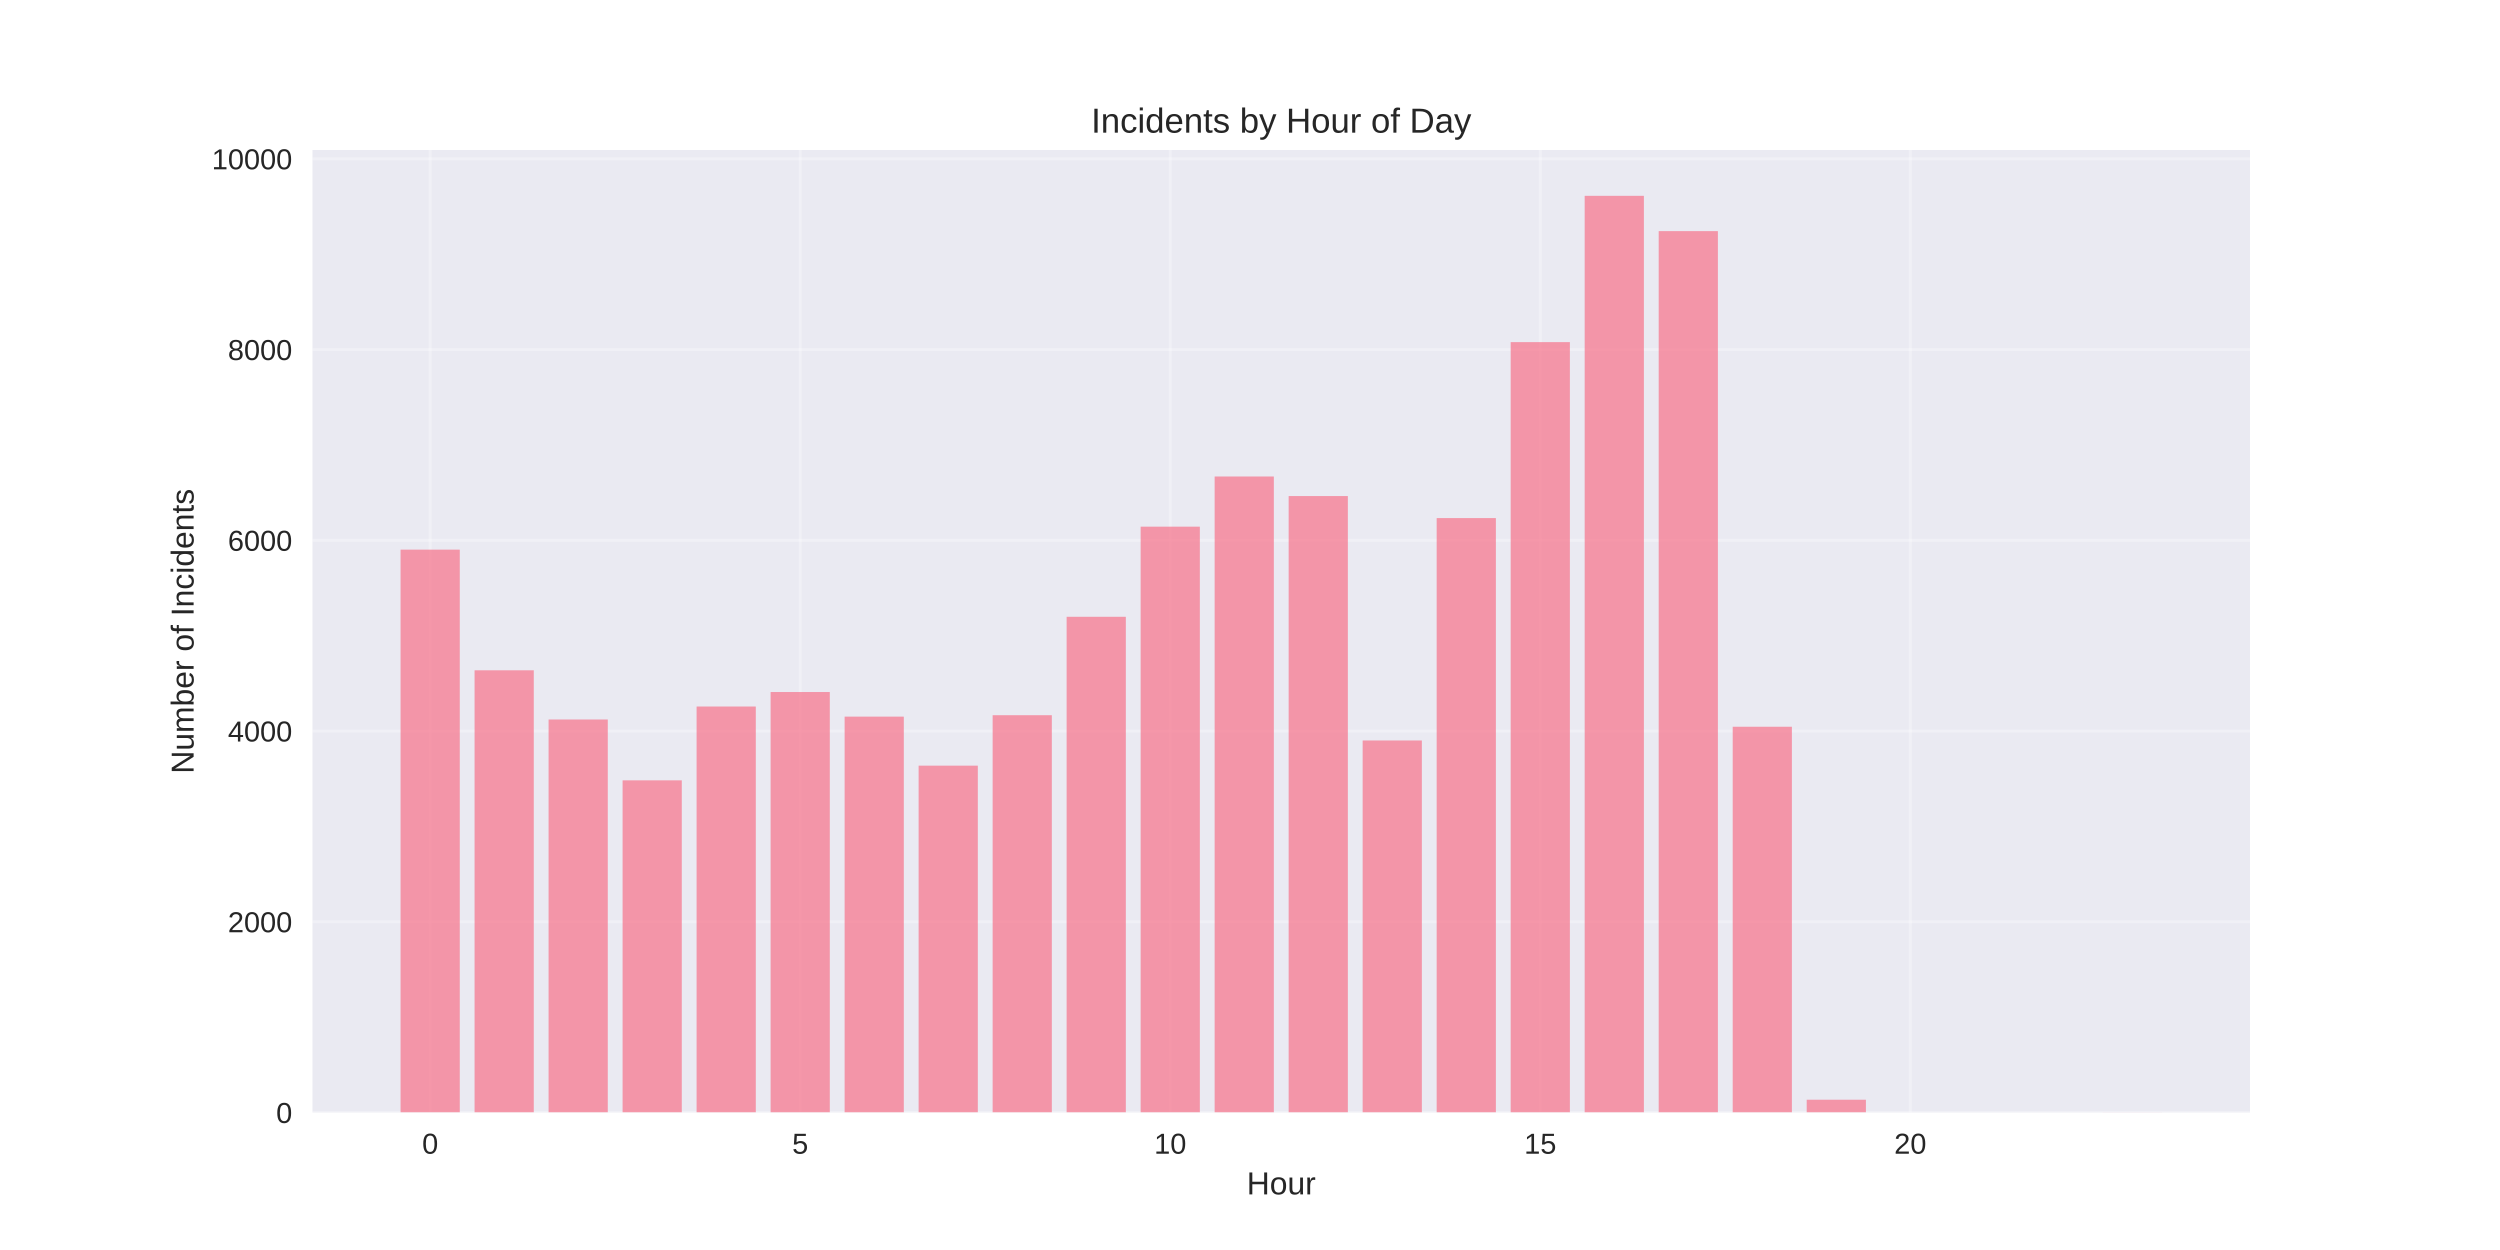
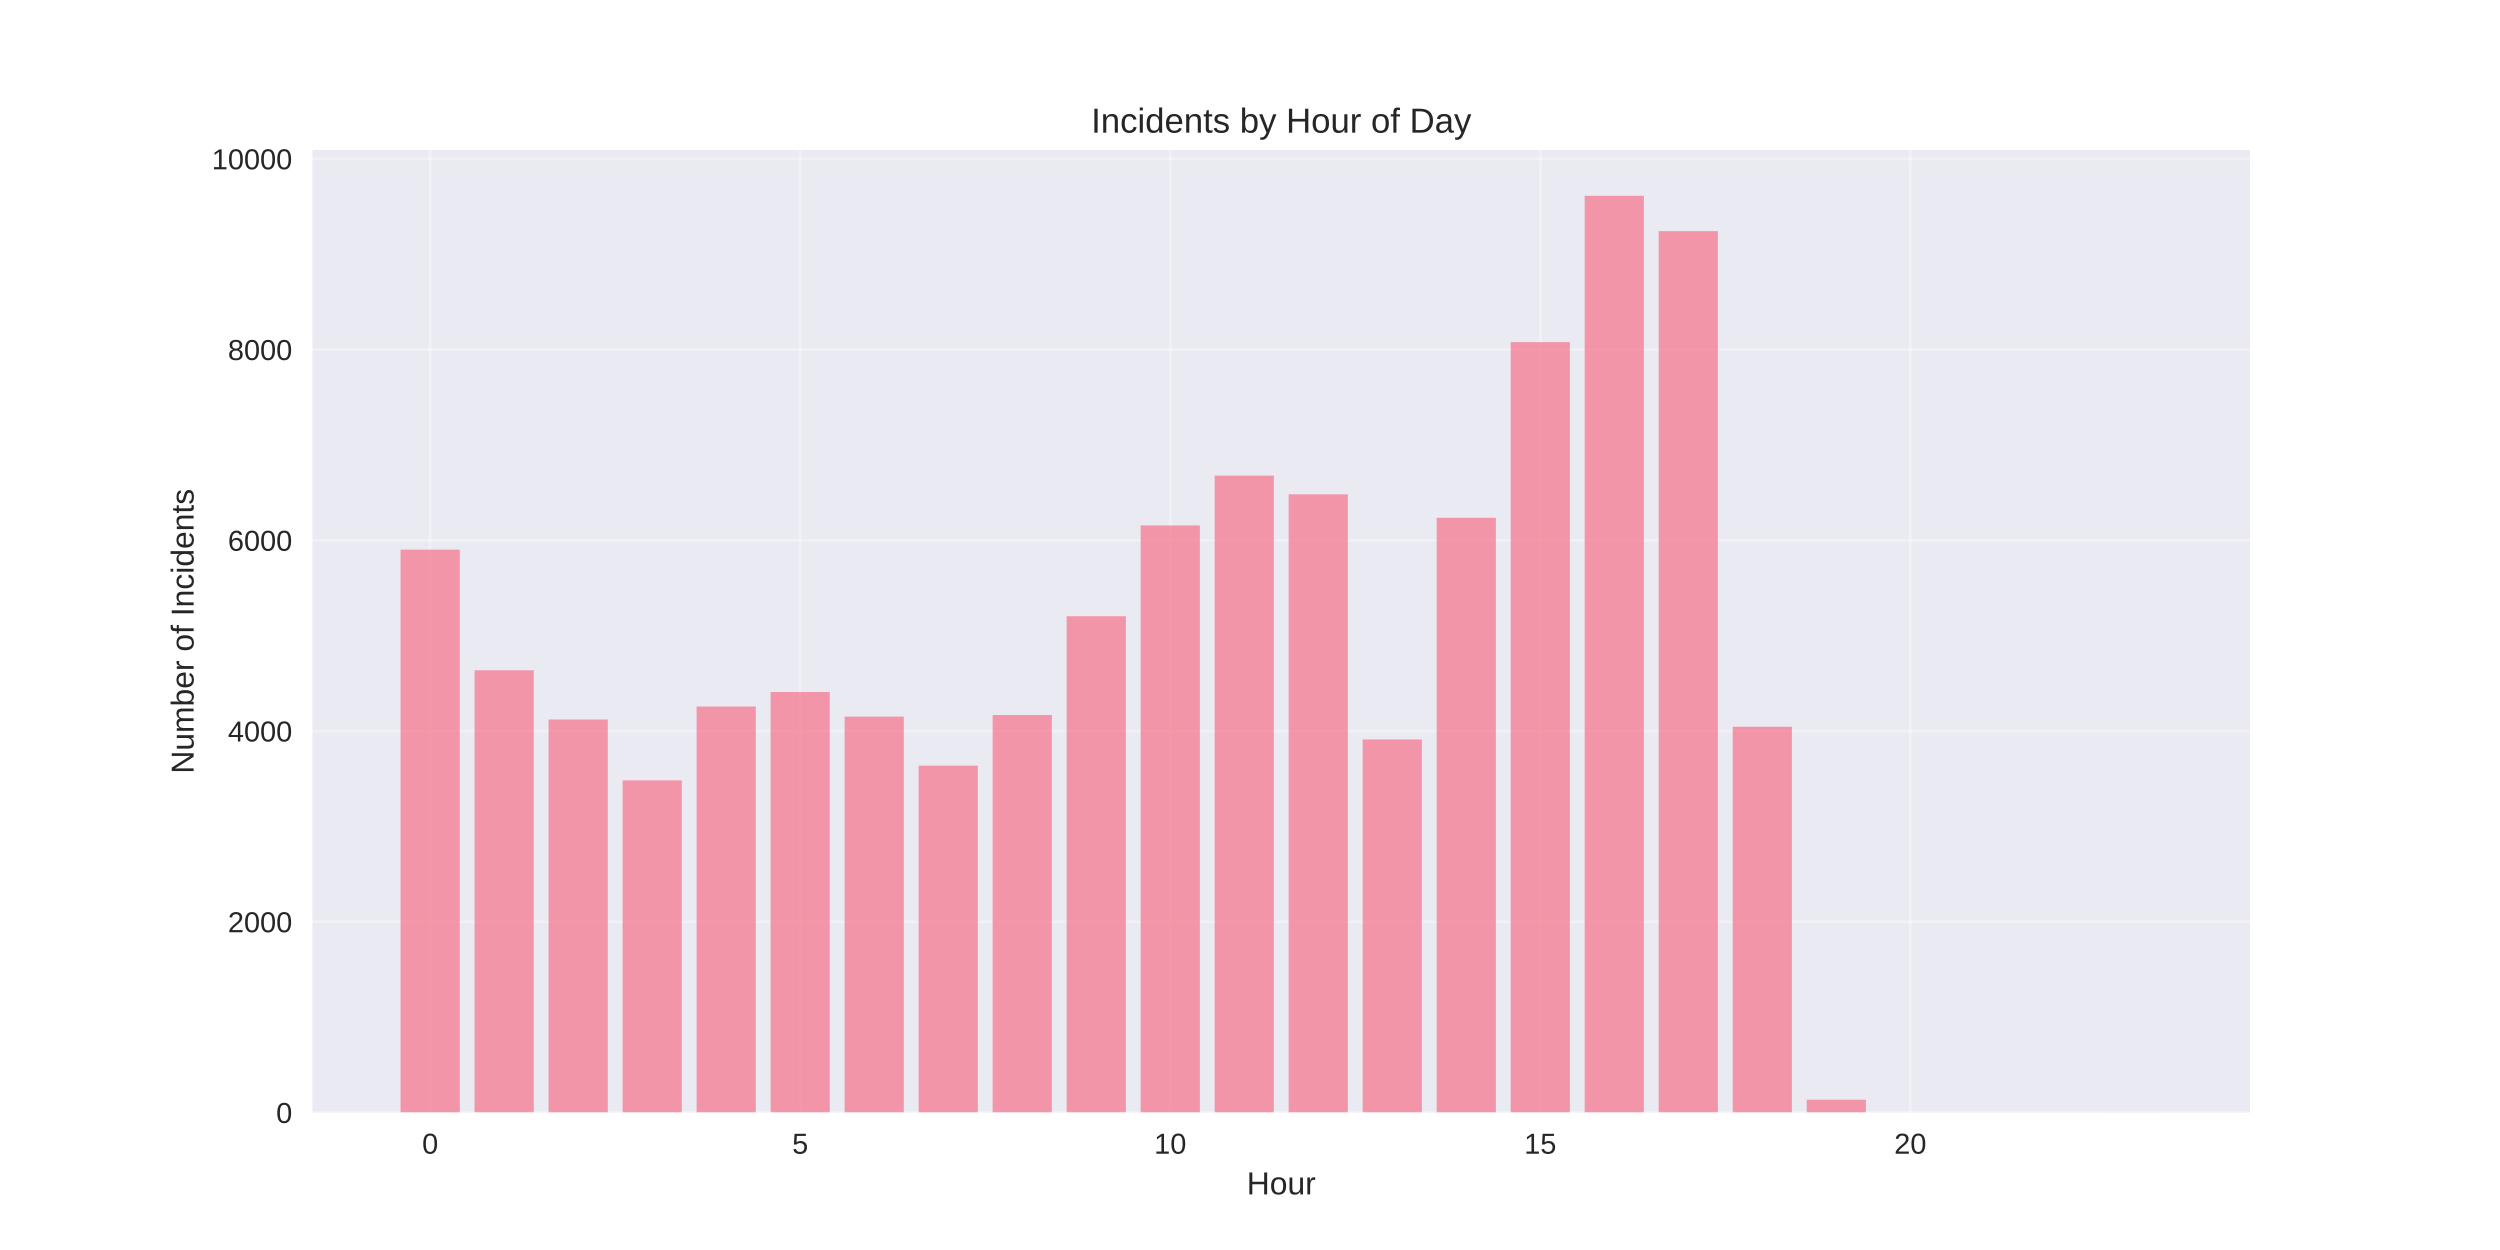
<svg xmlns="http://www.w3.org/2000/svg" width="864pt" height="432pt" viewBox="0 0 864 432" version="1.1">
  <defs>
    <style type="text/css">*{stroke-linejoin: round; stroke-linecap: butt}</style>
  </defs>
  <g id="figure_1">
    <g id="patch_1">
      <path d="M 0 432  L 864 432  L 864 0  L 0 0  z " style="fill: #ffffff" />
    </g>
    <g id="axes_1">
      <g id="patch_2">
        <path d="M 108 384.48  L 777.6 384.48  L 777.6 51.84  L 108 51.84  z " style="fill: #eaeaf2" />
      </g>
      <g id="matplotlib.axis_1">
        <g id="xtick_1">
          <g id="line2d_1">
-             <path d="M 148.667 384.48  L 148.667 51.84  " clip-path="url(#p83a7ea7ac0)" style="fill: none; stroke: #ffffff; stroke-opacity: 0.3; stroke-linecap: round" />
+             <path d="M 148.667 384.48  L 148.667 51.84  " clip-path="url(#p1caedecbdf)" style="fill: none; stroke: #ffffff; stroke-opacity: 0.3; stroke-linecap: round" />
          </g>
          <g id="line2d_2" />
          <g id="text_1">
            <text style="fill: #262626; font: 10px 'Arial', 'Liberation Sans', 'DejaVu Sans', 'Bitstream Vera Sans', sans-serif; text-anchor: middle" x="148.667" y="398.727" transform="rotate(-0 148.6671 398.7269)">0</text>
          </g>
        </g>
        <g id="xtick_2">
          <g id="line2d_3">
-             <path d="M 276.551 384.48  L 276.551 51.84  " clip-path="url(#p83a7ea7ac0)" style="fill: none; stroke: #ffffff; stroke-opacity: 0.3; stroke-linecap: round" />
+             <path d="M 276.551 384.48  L 276.551 51.84  " clip-path="url(#p1caedecbdf)" style="fill: none; stroke: #ffffff; stroke-opacity: 0.3; stroke-linecap: round" />
          </g>
          <g id="line2d_4" />
          <g id="text_2">
            <text style="fill: #262626; font: 10px 'Arial', 'Liberation Sans', 'DejaVu Sans', 'Bitstream Vera Sans', sans-serif; text-anchor: middle" x="276.551" y="398.727" transform="rotate(-0 276.551 398.7269)">5</text>
          </g>
        </g>
        <g id="xtick_3">
          <g id="line2d_5">
-             <path d="M 404.435 384.48  L 404.435 51.84  " clip-path="url(#p83a7ea7ac0)" style="fill: none; stroke: #ffffff; stroke-opacity: 0.3; stroke-linecap: round" />
+             <path d="M 404.435 384.48  L 404.435 51.84  " clip-path="url(#p1caedecbdf)" style="fill: none; stroke: #ffffff; stroke-opacity: 0.3; stroke-linecap: round" />
          </g>
          <g id="line2d_6" />
          <g id="text_3">
            <text style="fill: #262626; font: 10px 'Arial', 'Liberation Sans', 'DejaVu Sans', 'Bitstream Vera Sans', sans-serif; text-anchor: middle" x="404.435" y="398.727" transform="rotate(-0 404.4348 398.7269)">10</text>
          </g>
        </g>
        <g id="xtick_4">
          <g id="line2d_7">
-             <path d="M 532.319 384.48  L 532.319 51.84  " clip-path="url(#p83a7ea7ac0)" style="fill: none; stroke: #ffffff; stroke-opacity: 0.3; stroke-linecap: round" />
+             <path d="M 532.319 384.48  L 532.319 51.84  " clip-path="url(#p1caedecbdf)" style="fill: none; stroke: #ffffff; stroke-opacity: 0.3; stroke-linecap: round" />
          </g>
          <g id="line2d_8" />
          <g id="text_4">
            <text style="fill: #262626; font: 10px 'Arial', 'Liberation Sans', 'DejaVu Sans', 'Bitstream Vera Sans', sans-serif; text-anchor: middle" x="532.319" y="398.727" transform="rotate(-0 532.3187 398.7269)">15</text>
          </g>
        </g>
        <g id="xtick_5">
          <g id="line2d_9">
-             <path d="M 660.203 384.48  L 660.203 51.84  " clip-path="url(#p83a7ea7ac0)" style="fill: none; stroke: #ffffff; stroke-opacity: 0.3; stroke-linecap: round" />
+             <path d="M 660.203 384.48  L 660.203 51.84  " clip-path="url(#p1caedecbdf)" style="fill: none; stroke: #ffffff; stroke-opacity: 0.3; stroke-linecap: round" />
          </g>
          <g id="line2d_10" />
          <g id="text_5">
            <text style="fill: #262626; font: 10px 'Arial', 'Liberation Sans', 'DejaVu Sans', 'Bitstream Vera Sans', sans-serif; text-anchor: middle" x="660.203" y="398.727" transform="rotate(-0 660.2026 398.7269)">20</text>
          </g>
        </g>
        <g id="text_6">
          <text style="fill: #262626; font: 11px 'Arial', 'Liberation Sans', 'DejaVu Sans', 'Bitstream Vera Sans', sans-serif; text-anchor: middle" x="442.8" y="412.773" transform="rotate(-0 442.8 412.7734)">Hour</text>
        </g>
      </g>
      <g id="matplotlib.axis_2">
        <g id="ytick_1">
          <g id="line2d_11">
-             <path d="M 108 384.48  L 777.6 384.48  " clip-path="url(#p83a7ea7ac0)" style="fill: none; stroke: #ffffff; stroke-opacity: 0.3; stroke-linecap: round" />
+             <path d="M 108 384.48  L 777.6 384.48  " clip-path="url(#p1caedecbdf)" style="fill: none; stroke: #ffffff; stroke-opacity: 0.3; stroke-linecap: round" />
          </g>
          <g id="line2d_12" />
          <g id="text_7">
            <text style="fill: #262626; font: 10px 'Arial', 'Liberation Sans', 'DejaVu Sans', 'Bitstream Vera Sans', sans-serif; text-anchor: end" x="101" y="388.103" transform="rotate(-0 101 388.1034)">0</text>
          </g>
        </g>
        <g id="ytick_2">
          <g id="line2d_13">
-             <path d="M 108 318.562  L 777.6 318.562  " clip-path="url(#p83a7ea7ac0)" style="fill: none; stroke: #ffffff; stroke-opacity: 0.3; stroke-linecap: round" />
+             <path d="M 108 318.562  L 777.6 318.562  " clip-path="url(#p1caedecbdf)" style="fill: none; stroke: #ffffff; stroke-opacity: 0.3; stroke-linecap: round" />
          </g>
          <g id="line2d_14" />
          <g id="text_8">
            <text style="fill: #262626; font: 10px 'Arial', 'Liberation Sans', 'DejaVu Sans', 'Bitstream Vera Sans', sans-serif; text-anchor: end" x="101" y="322.186" transform="rotate(-0 101 322.1858)">2000</text>
          </g>
        </g>
        <g id="ytick_3">
          <g id="line2d_15">
-             <path d="M 108 252.645  L 777.6 252.645  " clip-path="url(#p83a7ea7ac0)" style="fill: none; stroke: #ffffff; stroke-opacity: 0.3; stroke-linecap: round" />
+             <path d="M 108 252.645  L 777.6 252.645  " clip-path="url(#p1caedecbdf)" style="fill: none; stroke: #ffffff; stroke-opacity: 0.3; stroke-linecap: round" />
          </g>
          <g id="line2d_16" />
          <g id="text_9">
            <text style="fill: #262626; font: 10px 'Arial', 'Liberation Sans', 'DejaVu Sans', 'Bitstream Vera Sans', sans-serif; text-anchor: end" x="101" y="256.268" transform="rotate(-0 101 256.2682)">4000</text>
          </g>
        </g>
        <g id="ytick_4">
          <g id="line2d_17">
-             <path d="M 108 186.727  L 777.6 186.727  " clip-path="url(#p83a7ea7ac0)" style="fill: none; stroke: #ffffff; stroke-opacity: 0.3; stroke-linecap: round" />
+             <path d="M 108 186.727  L 777.6 186.727  " clip-path="url(#p1caedecbdf)" style="fill: none; stroke: #ffffff; stroke-opacity: 0.3; stroke-linecap: round" />
          </g>
          <g id="line2d_18" />
          <g id="text_10">
            <text style="fill: #262626; font: 10px 'Arial', 'Liberation Sans', 'DejaVu Sans', 'Bitstream Vera Sans', sans-serif; text-anchor: end" x="101" y="190.351" transform="rotate(-0 101 190.3506)">6000</text>
          </g>
        </g>
        <g id="ytick_5">
          <g id="line2d_19">
-             <path d="M 108 120.81  L 777.6 120.81  " clip-path="url(#p83a7ea7ac0)" style="fill: none; stroke: #ffffff; stroke-opacity: 0.3; stroke-linecap: round" />
+             <path d="M 108 120.81  L 777.6 120.81  " clip-path="url(#p1caedecbdf)" style="fill: none; stroke: #ffffff; stroke-opacity: 0.3; stroke-linecap: round" />
          </g>
          <g id="line2d_20" />
          <g id="text_11">
            <text style="fill: #262626; font: 10px 'Arial', 'Liberation Sans', 'DejaVu Sans', 'Bitstream Vera Sans', sans-serif; text-anchor: end" x="101" y="124.433" transform="rotate(-0 101 124.433)">8000</text>
          </g>
        </g>
        <g id="ytick_6">
          <g id="line2d_21">
-             <path d="M 108 54.892  L 777.6 54.892  " clip-path="url(#p83a7ea7ac0)" style="fill: none; stroke: #ffffff; stroke-opacity: 0.3; stroke-linecap: round" />
+             <path d="M 108 54.892  L 777.6 54.892  " clip-path="url(#p1caedecbdf)" style="fill: none; stroke: #ffffff; stroke-opacity: 0.3; stroke-linecap: round" />
          </g>
          <g id="line2d_22" />
          <g id="text_12">
            <text style="fill: #262626; font: 10px 'Arial', 'Liberation Sans', 'DejaVu Sans', 'Bitstream Vera Sans', sans-serif; text-anchor: end" x="101" y="58.515" transform="rotate(-0 101 58.51542)">10000</text>
          </g>
        </g>
        <g id="text_13">
          <text style="fill: #262626; font: 11px 'Arial', 'Liberation Sans', 'DejaVu Sans', 'Bitstream Vera Sans', sans-serif; text-anchor: middle" x="66.913" y="218.16" transform="rotate(-90 66.91281 218.16)">Number of Incidents</text>
        </g>
      </g>
      <g id="patch_3">
-         <path d="M 138.436 384.48  L 158.898 384.48  L 158.898 189.957  L 138.436 189.957  z " clip-path="url(#p83a7ea7ac0)" style="fill: #f77189; opacity: 0.7" />
+         <path d="M 138.436 384.48  L 158.898 384.48  L 158.898 189.957  L 138.436 189.957  z " clip-path="url(#p1caedecbdf)" style="fill: #f77189; opacity: 0.7" />
      </g>
      <g id="patch_4">
-         <path d="M 164.013 384.48  L 184.475 384.48  L 184.475 231.65  L 164.013 231.65  z " clip-path="url(#p83a7ea7ac0)" style="fill: #f77189; opacity: 0.7" />
+         <path d="M 164.013 384.48  L 184.475 384.48  L 184.475 231.65  L 164.013 231.65  z " clip-path="url(#p1caedecbdf)" style="fill: #f77189; opacity: 0.7" />
      </g>
      <g id="patch_5">
-         <path d="M 189.59 384.48  L 210.051 384.48  L 210.051 248.657  L 189.59 248.657  z " clip-path="url(#p83a7ea7ac0)" style="fill: #f77189; opacity: 0.7" />
+         <path d="M 189.59 384.48  L 210.051 384.48  L 210.051 248.657  L 189.59 248.657  z " clip-path="url(#p1caedecbdf)" style="fill: #f77189; opacity: 0.7" />
      </g>
      <g id="patch_6">
-         <path d="M 215.167 384.48  L 235.628 384.48  L 235.628 269.684  L 215.167 269.684  z " clip-path="url(#p83a7ea7ac0)" style="fill: #f77189; opacity: 0.7" />
+         <path d="M 215.167 384.48  L 235.628 384.48  L 235.628 269.684  L 215.167 269.684  z " clip-path="url(#p1caedecbdf)" style="fill: #f77189; opacity: 0.7" />
      </g>
      <g id="patch_7">
-         <path d="M 240.743 384.48  L 261.205 384.48  L 261.205 244.174  L 240.743 244.174  z " clip-path="url(#p83a7ea7ac0)" style="fill: #f77189; opacity: 0.7" />
+         <path d="M 240.743 384.48  L 261.205 384.48  L 261.205 244.174  L 240.743 244.174  z " clip-path="url(#p1caedecbdf)" style="fill: #f77189; opacity: 0.7" />
      </g>
      <g id="patch_8">
-         <path d="M 266.32 384.48  L 286.782 384.48  L 286.782 239.165  L 266.32 239.165  z " clip-path="url(#p83a7ea7ac0)" style="fill: #f77189; opacity: 0.7" />
+         <path d="M 266.32 384.48  L 286.782 384.48  L 286.782 239.165  L 266.32 239.165  z " clip-path="url(#p1caedecbdf)" style="fill: #f77189; opacity: 0.7" />
      </g>
      <g id="patch_9">
-         <path d="M 291.897 384.48  L 312.358 384.48  L 312.358 247.668  L 291.897 247.668  z " clip-path="url(#p83a7ea7ac0)" style="fill: #f77189; opacity: 0.7" />
+         <path d="M 291.897 384.48  L 312.358 384.48  L 312.358 247.668  L 291.897 247.668  z " clip-path="url(#p1caedecbdf)" style="fill: #f77189; opacity: 0.7" />
      </g>
      <g id="patch_10">
-         <path d="M 317.474 384.48  L 337.935 384.48  L 337.935 264.609  L 317.474 264.609  z " clip-path="url(#p83a7ea7ac0)" style="fill: #f77189; opacity: 0.7" />
+         <path d="M 317.474 384.48  L 337.935 384.48  L 337.935 264.609  L 317.474 264.609  z " clip-path="url(#p1caedecbdf)" style="fill: #f77189; opacity: 0.7" />
      </g>
      <g id="patch_11">
-         <path d="M 343.051 384.48  L 363.512 384.48  L 363.512 247.174  L 343.051 247.174  z " clip-path="url(#p83a7ea7ac0)" style="fill: #f77189; opacity: 0.7" />
+         <path d="M 343.051 384.48  L 363.512 384.48  L 363.512 247.108  L 343.051 247.108  z " clip-path="url(#p1caedecbdf)" style="fill: #f77189; opacity: 0.7" />
      </g>
      <g id="patch_12">
-         <path d="M 368.627 384.48  L 389.089 384.48  L 389.089 213.16  L 368.627 213.16  z " clip-path="url(#p83a7ea7ac0)" style="fill: #f77189; opacity: 0.7" />
+         <path d="M 368.627 384.48  L 389.089 384.48  L 389.089 212.962  L 368.627 212.962  z " clip-path="url(#p1caedecbdf)" style="fill: #f77189; opacity: 0.7" />
      </g>
      <g id="patch_13">
-         <path d="M 394.204 384.48  L 414.666 384.48  L 414.666 182.014  L 394.204 182.014  z " clip-path="url(#p83a7ea7ac0)" style="fill: #f77189; opacity: 0.7" />
+         <path d="M 394.204 384.48  L 414.666 384.48  L 414.666 181.586  L 394.204 181.586  z " clip-path="url(#p1caedecbdf)" style="fill: #f77189; opacity: 0.7" />
      </g>
      <g id="patch_14">
-         <path d="M 419.781 384.48  L 440.242 384.48  L 440.242 164.678  L 419.781 164.678  z " clip-path="url(#p83a7ea7ac0)" style="fill: #f77189; opacity: 0.7" />
+         <path d="M 419.781 384.48  L 440.242 384.48  L 440.242 164.381  L 419.781 164.381  z " clip-path="url(#p1caedecbdf)" style="fill: #f77189; opacity: 0.7" />
      </g>
      <g id="patch_15">
-         <path d="M 445.358 384.48  L 465.819 384.48  L 465.819 171.434  L 445.358 171.434  z " clip-path="url(#p83a7ea7ac0)" style="fill: #f77189; opacity: 0.7" />
+         <path d="M 445.358 384.48  L 465.819 384.48  L 465.819 170.841  L 445.358 170.841  z " clip-path="url(#p1caedecbdf)" style="fill: #f77189; opacity: 0.7" />
      </g>
      <g id="patch_16">
-         <path d="M 470.934 384.48  L 491.396 384.48  L 491.396 255.908  L 470.934 255.908  z " clip-path="url(#p83a7ea7ac0)" style="fill: #f77189; opacity: 0.7" />
+         <path d="M 470.934 384.48  L 491.396 384.48  L 491.396 255.545  L 470.934 255.545  z " clip-path="url(#p1caedecbdf)" style="fill: #f77189; opacity: 0.7" />
      </g>
      <g id="patch_17">
-         <path d="M 496.511 384.48  L 516.973 384.48  L 516.973 179.048  L 496.511 179.048  z " clip-path="url(#p83a7ea7ac0)" style="fill: #f77189; opacity: 0.7" />
+         <path d="M 496.511 384.48  L 516.973 384.48  L 516.973 178.949  L 496.511 178.949  z " clip-path="url(#p1caedecbdf)" style="fill: #f77189; opacity: 0.7" />
      </g>
      <g id="patch_18">
-         <path d="M 522.088 384.48  L 542.549 384.48  L 542.549 118.239  L 522.088 118.239  z " clip-path="url(#p83a7ea7ac0)" style="fill: #f77189; opacity: 0.7" />
+         <path d="M 522.088 384.48  L 542.549 384.48  L 542.549 118.239  L 522.088 118.239  z " clip-path="url(#p1caedecbdf)" style="fill: #f77189; opacity: 0.7" />
      </g>
      <g id="patch_19">
-         <path d="M 547.665 384.48  L 568.126 384.48  L 568.126 67.68  L 547.665 67.68  z " clip-path="url(#p83a7ea7ac0)" style="fill: #f77189; opacity: 0.7" />
+         <path d="M 547.665 384.48  L 568.126 384.48  L 568.126 67.68  L 547.665 67.68  z " clip-path="url(#p1caedecbdf)" style="fill: #f77189; opacity: 0.7" />
      </g>
      <g id="patch_20">
-         <path d="M 573.242 384.48  L 593.703 384.48  L 593.703 79.875  L 573.242 79.875  z " clip-path="url(#p83a7ea7ac0)" style="fill: #f77189; opacity: 0.7" />
+         <path d="M 573.242 384.48  L 593.703 384.48  L 593.703 79.875  L 573.242 79.875  z " clip-path="url(#p1caedecbdf)" style="fill: #f77189; opacity: 0.7" />
      </g>
      <g id="patch_21">
-         <path d="M 598.818 384.48  L 619.28 384.48  L 619.28 251.162  L 598.818 251.162  z " clip-path="url(#p83a7ea7ac0)" style="fill: #f77189; opacity: 0.7" />
+         <path d="M 598.818 384.48  L 619.28 384.48  L 619.28 251.162  L 598.818 251.162  z " clip-path="url(#p1caedecbdf)" style="fill: #f77189; opacity: 0.7" />
      </g>
      <g id="patch_22">
-         <path d="M 624.395 384.48  L 644.857 384.48  L 644.857 380.064  L 624.395 380.064  z " clip-path="url(#p83a7ea7ac0)" style="fill: #f77189; opacity: 0.7" />
+         <path d="M 624.395 384.48  L 644.857 384.48  L 644.857 380.064  L 624.395 380.064  z " clip-path="url(#p1caedecbdf)" style="fill: #f77189; opacity: 0.7" />
      </g>
      <g id="patch_23">
-         <path d="M 726.702 384.48  L 747.164 384.48  L 747.164 384.447  L 726.702 384.447  z " clip-path="url(#p83a7ea7ac0)" style="fill: #f77189; opacity: 0.7" />
+         <path d="M 726.702 384.48  L 747.164 384.48  L 747.164 384.447  L 726.702 384.447  z " clip-path="url(#p1caedecbdf)" style="fill: #f77189; opacity: 0.7" />
      </g>
      <g id="patch_24">
        <path d="M 108 384.48  L 108 51.84  " style="fill: none" />
      </g>
      <g id="patch_25">
        <path d="M 777.6 384.48  L 777.6 51.84  " style="fill: none" />
      </g>
      <g id="patch_26">
        <path d="M 108 384.48  L 777.6 384.48  " style="fill: none" />
      </g>
      <g id="patch_27">
        <path d="M 108 51.84  L 777.6 51.84  " style="fill: none" />
      </g>
      <g id="text_14">
        <text style="fill: #262626; font: 12px 'Arial', 'Liberation Sans', 'DejaVu Sans', 'Bitstream Vera Sans', sans-serif; text-anchor: middle" x="442.8" y="45.84" transform="rotate(-0 442.8 45.84)">Incidents by Hour of Day</text>
      </g>
    </g>
  </g>
  <defs>
-     <clipPath id="p83a7ea7ac0">
+     <clipPath id="p1caedecbdf">
      <rect x="108" y="51.84" width="669.6" height="332.64" />
    </clipPath>
  </defs>
</svg>
